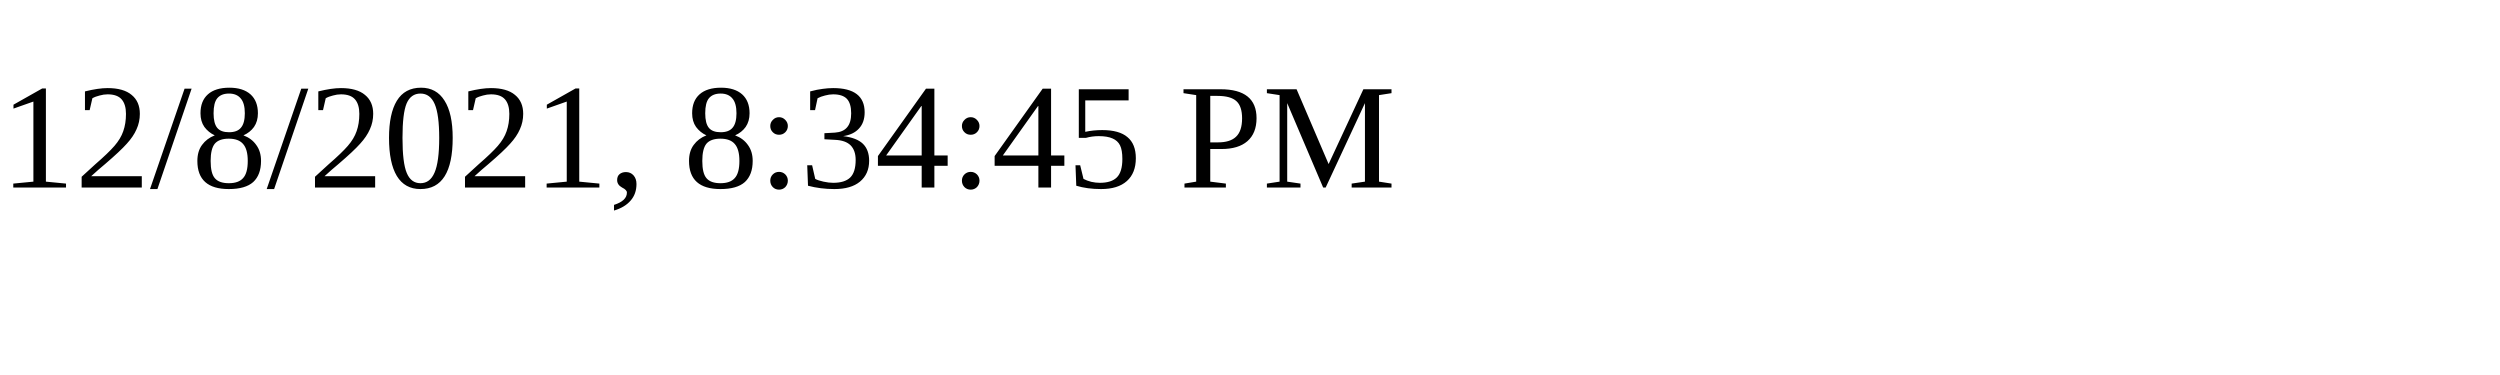
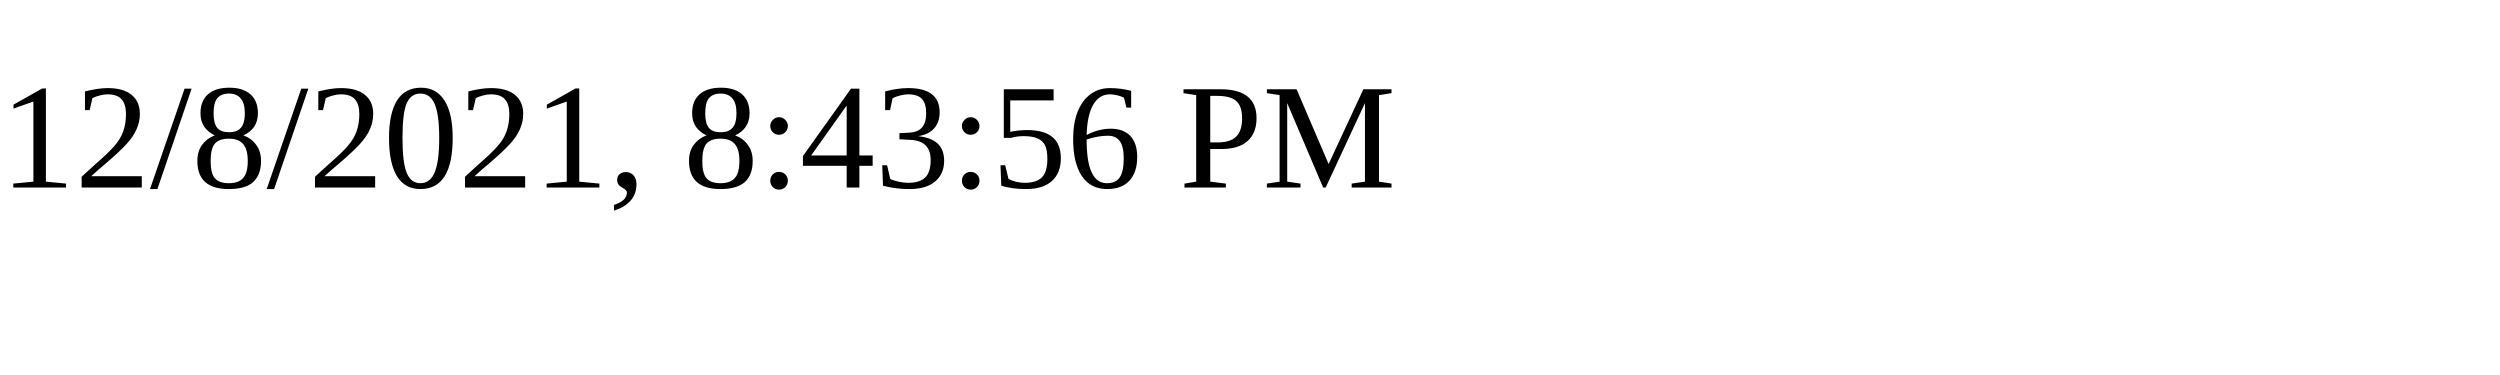
<svg xmlns="http://www.w3.org/2000/svg" height="30" width="200">
-   <text x="0" y="15">12/8/2021, 8:34:45 PM</text>
+   <text x="0" y="15">12/8/2021, 8:43:56 PM</text>
</svg>
